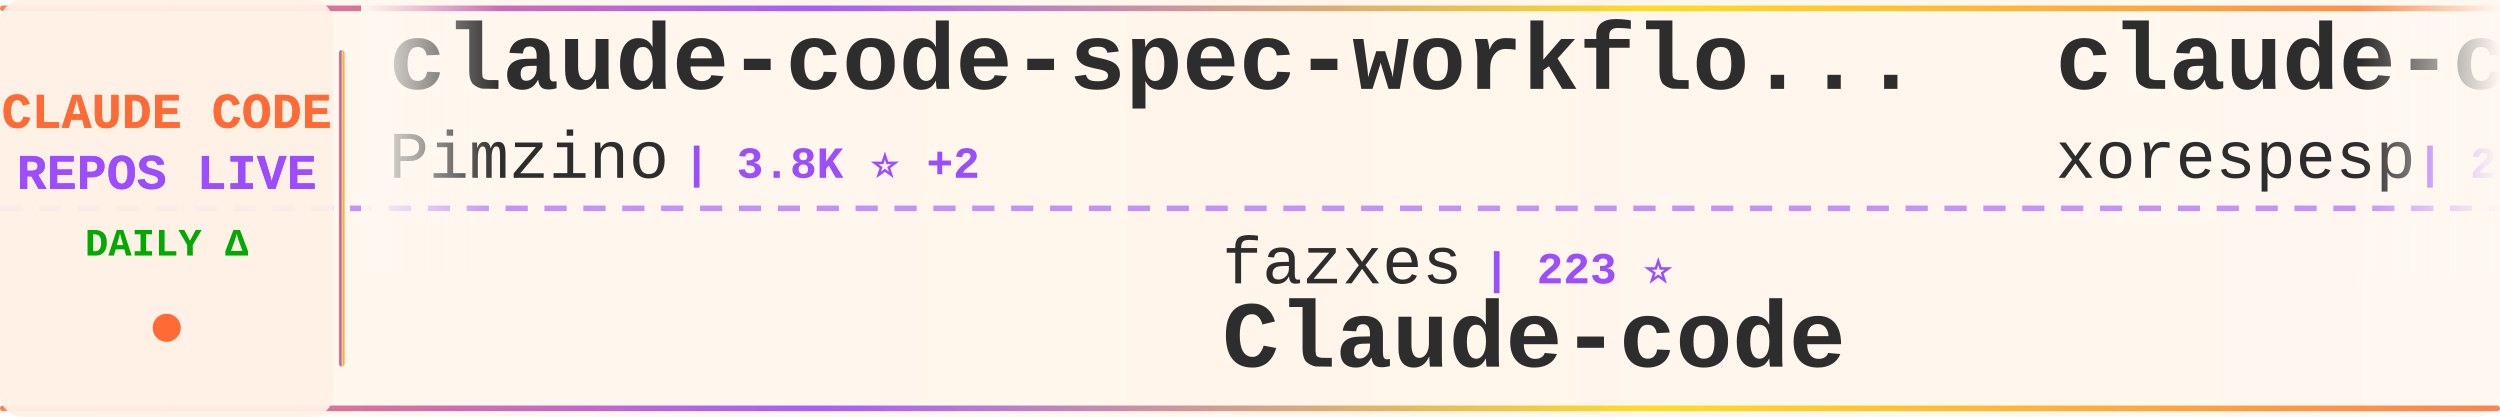
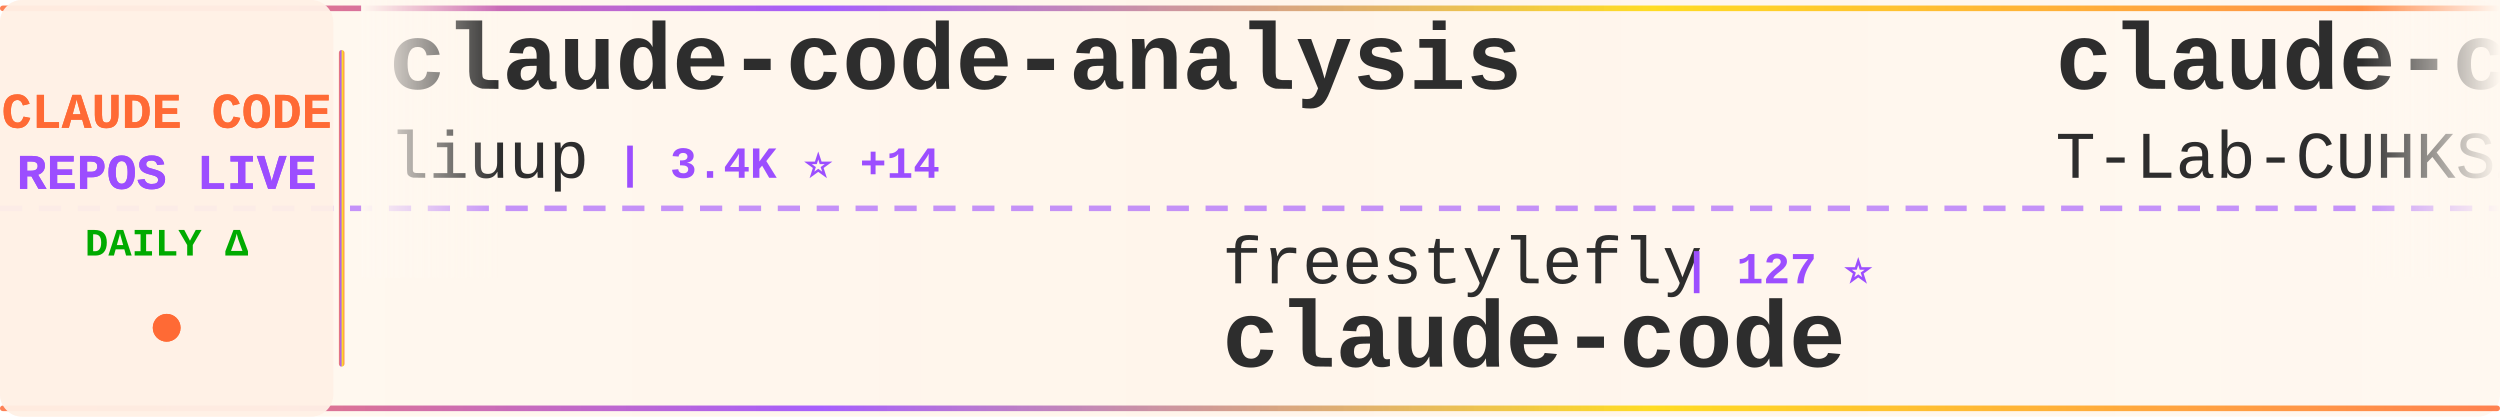
<svg xmlns="http://www.w3.org/2000/svg" width="900" height="150">
  <defs>
    <linearGradient id="tickerBg" x1="0%" y1="0%" x2="100%" y2="0%">
      <stop offset="0%" style="stop-color:#fff8f0;stop-opacity:0.98" />
      <stop offset="50%" style="stop-color:#fff5eb;stop-opacity:1" />
      <stop offset="100%" style="stop-color:#fff8f0;stop-opacity:0.98" />
    </linearGradient>
    <linearGradient id="borderGrad" x1="0%" y1="0%" x2="100%" y2="0%">
      <stop offset="0%" style="stop-color:#FF6B35;stop-opacity:0.85">
        <animate attributeName="stop-opacity" values="0.85;1;0.85" dur="2s" repeatCount="indefinite" />
      </stop>
      <stop offset="33%" style="stop-color:#9C4EFF;stop-opacity:0.9">
        <animate attributeName="stop-opacity" values="0.9;1;0.9" dur="2.2s" repeatCount="indefinite" />
      </stop>
      <stop offset="66%" style="stop-color:#FFD700;stop-opacity:0.85">
        <animate attributeName="stop-opacity" values="0.85;1;0.85" dur="1.8s" repeatCount="indefinite" />
      </stop>
      <stop offset="100%" style="stop-color:#FF6B35;stop-opacity:0.85">
        <animate attributeName="stop-opacity" values="0.85;1;0.85" dur="2s" repeatCount="indefinite" />
      </stop>
    </linearGradient>
    <filter id="textGlow">
      <feGaussianBlur stdDeviation="0.15" result="coloredBlur" />
      <feMerge>
        <feMergeNode in="coloredBlur" />
        <feMergeNode in="SourceGraphic" />
      </feMerge>
    </filter>
    <filter id="metricGlow">
      <feGaussianBlur stdDeviation="0.2" result="coloredBlur" />
      <feMerge>
        <feMergeNode in="coloredBlur" />
        <feMergeNode in="SourceGraphic" />
      </feMerge>
    </filter>
    <linearGradient id="leftFade" x1="0%" y1="0%" x2="100%" y2="0%">
      <stop offset="0%" style="stop-color:#fff8f0;stop-opacity:1" />
      <stop offset="100%" style="stop-color:#fff8f0;stop-opacity:0" />
    </linearGradient>
    <linearGradient id="rightFade" x1="0%" y1="0%" x2="100%" y2="0%">
      <stop offset="0%" style="stop-color:#fff8f0;stop-opacity:0" />
      <stop offset="100%" style="stop-color:#fff8f0;stop-opacity:1" />
    </linearGradient>
  </defs>
  <rect width="900" height="150" fill="url(#tickerBg)" rx="8" />
  <rect x="0" y="2" width="900" height="2" fill="url(#borderGrad)" rx="1" />
  <rect x="0" y="146" width="900" height="2" fill="url(#borderGrad)" rx="1" />
  <line x1="0" y1="75" x2="900" y2="75" stroke="#9C4EFF" stroke-width="2" stroke-dasharray="8 6" opacity="0.6" />
  <rect x="0" y="0" width="120" height="150" fill="#fff0e6" opacity="0.95" rx="8" />
  <text x="60" y="46" font-family="'Courier New', monospace" font-size="18" font-weight="bold" fill="#FF6B35" text-anchor="middle" filter="url(#textGlow)">
    CLAUDE CODE
  </text>
  <text x="60" y="68" font-family="'Courier New', monospace" font-size="18" font-weight="bold" fill="#9C4EFF" text-anchor="middle" filter="url(#textGlow)">
    REPOS LIVE
  </text>
  <text x="60" y="92" font-family="'Courier New', monospace" font-size="14" font-weight="bold" fill="#00aa00" text-anchor="middle">
    DAILY Δ
  </text>
  <circle cx="60" cy="118" r="5" fill="#FF6B35" filter="url(#metricGlow)">
    <animate attributeName="r" values="4;6;4" dur="1.5s" repeatCount="indefinite" />
    <animate attributeName="opacity" values="0.6;1;0.6" dur="1.5s" repeatCount="indefinite" />
  </circle>
  <rect x="122" y="18" width="2" height="114" fill="url(#borderGrad)" rx="1" />
  <clipPath id="tickerClip">
    <rect x="130" y="0" width="770" height="150" />
  </clipPath>
  <g clip-path="url(#tickerClip)">
    <g id="tickerItems">
      <animateTransform attributeName="transform" attributeType="XML" type="translate" from="0 0" to="-3000 0" dur="54s" repeatCount="indefinite" />
      <g transform="translate(0, 0)">
-         <text x="140" y="32" font-family="'Courier New', monospace" font-size="34" font-weight="bold" fill="#2d2d2d">claude-code-spec-workflo...</text>
-         <text x="140" y="64" font-family="'Courier New', monospace" font-size="24" font-weight="normal" fill="#2d2d2d" opacity="1.0">Pimzino</text>
-         <text x="246" y="64" font-family="'Courier New', monospace" font-size="16" font-weight="bold" fill="#9C4EFF"> | 3.8K ⭐ +2</text>
+         <text x="140" y="32" font-family="'Courier New', monospace" font-size="34" font-weight="bold" fill="#2d2d2d">claude-code-analysis</text>
+         <text x="140" y="64" font-family="'Courier New', monospace" font-size="24" font-weight="normal" fill="#2d2d2d" opacity="1.0">liuup</text>
+         <text x="222" y="64" font-family="'Courier New', monospace" font-size="16" font-weight="bold" fill="#9C4EFF"> | 3.4K ⭐ +14</text>
      </g>
      <g transform="translate(300, 0)">
-         <text x="140" y="102" font-family="'Courier New', monospace" font-size="24" font-weight="normal" fill="#2d2d2d" opacity="1.0">fazxes</text>
-         <text x="234" y="102" font-family="'Courier New', monospace" font-size="16" font-weight="bold" fill="#9C4EFF"> | 223 ⭐</text>
-         <text x="140" y="132" font-family="'Courier New', monospace" font-size="34" font-weight="bold" fill="#2d2d2d">Claude-code</text>
+         <text x="140" y="102" font-family="'Courier New', monospace" font-size="24" font-weight="normal" fill="#2d2d2d" opacity="1.0">freestylefly</text>
+         <text x="306" y="102" font-family="'Courier New', monospace" font-size="16" font-weight="bold" fill="#9C4EFF"> | 127 ⭐</text>
+         <text x="140" y="132" font-family="'Courier New', monospace" font-size="34" font-weight="bold" fill="#2d2d2d">claude-code</text>
      </g>
      <g transform="translate(600, 0)">
        <text x="140" y="32" font-family="'Courier New', monospace" font-size="34" font-weight="bold" fill="#2d2d2d">claude-code</text>
-         <text x="140" y="64" font-family="'Courier New', monospace" font-size="24" font-weight="normal" fill="#2d2d2d" opacity="1.0">xorespesp</text>
-         <text x="270" y="64" font-family="'Courier New', monospace" font-size="16" font-weight="bold" fill="#9C4EFF"> | 228 ⭐</text>
+         <text x="140" y="64" font-family="'Courier New', monospace" font-size="24" font-weight="normal" fill="#2d2d2d" opacity="1.0">T-Lab-CUHKSZ</text>
+         <text x="306" y="64" font-family="'Courier New', monospace" font-size="16" font-weight="bold" fill="#9C4EFF"> | 322 ⭐ +1</text>
      </g>
      <g transform="translate(900, 0)">
-         <text x="140" y="102" font-family="'Courier New', monospace" font-size="24" font-weight="normal" fill="#2d2d2d" opacity="1.0">frankbria</text>
-         <text x="270" y="102" font-family="'Courier New', monospace" font-size="16" font-weight="bold" fill="#9C4EFF"> | 9.5K ⭐ +6</text>
-         <text x="140" y="132" font-family="'Courier New', monospace" font-size="34" font-weight="bold" fill="#2d2d2d">ralph-claude-code</text>
+         <text x="140" y="102" font-family="'Courier New', monospace" font-size="24" font-weight="normal" fill="#2d2d2d" opacity="1.0">https-deeplearning-ai</text>
+         <text x="414" y="102" font-family="'Courier New', monospace" font-size="16" font-weight="bold" fill="#9C4EFF"> | 533 ⭐</text>
+         <text x="140" y="132" font-family="'Courier New', monospace" font-size="34" font-weight="bold" fill="#2d2d2d">sc-claude-code-files</text>
      </g>
      <g transform="translate(1200, 0)">
-         <text x="140" y="32" font-family="'Courier New', monospace" font-size="34" font-weight="bold" fill="#2d2d2d">ClaudeCode</text>
-         <text x="140" y="64" font-family="'Courier New', monospace" font-size="24" font-weight="normal" fill="#2d2d2d" opacity="1.0">guanshan</text>
-         <text x="258" y="64" font-family="'Courier New', monospace" font-size="16" font-weight="bold" fill="#9C4EFF"> | 61 ⭐</text>
+         <text x="140" y="32" font-family="'Courier New', monospace" font-size="34" font-weight="bold" fill="#2d2d2d">claude-code</text>
+         <text x="140" y="64" font-family="'Courier New', monospace" font-size="24" font-weight="normal" fill="#2d2d2d" opacity="1.0">jarmuine</text>
+         <text x="258" y="64" font-family="'Courier New', monospace" font-size="16" font-weight="bold" fill="#9C4EFF"> | 2.2K ⭐ +1</text>
      </g>
      <g transform="translate(1500, 0)">
-         <text x="140" y="102" font-family="'Courier New', monospace" font-size="24" font-weight="normal" fill="#2d2d2d" opacity="1.0">VoltAgent</text>
-         <text x="270" y="102" font-family="'Courier New', monospace" font-size="16" font-weight="bold" fill="#9C4EFF"> | 22.7K ⭐ +56</text>
-         <text x="140" y="132" font-family="'Courier New', monospace" font-size="34" font-weight="bold" fill="#2d2d2d">awesome-claude-code-suba...</text>
+         <text x="140" y="102" font-family="'Courier New', monospace" font-size="24" font-weight="normal" fill="#2d2d2d" opacity="1.0">777genius</text>
+         <text x="270" y="102" font-family="'Courier New', monospace" font-size="16" font-weight="bold" fill="#9C4EFF"> | 918 ⭐</text>
+         <text x="140" y="132" font-family="'Courier New', monospace" font-size="34" font-weight="bold" fill="#2d2d2d">claude-code-source-code</text>
      </g>
      <g transform="translate(1800, 0)">
-         <text x="140" y="32" font-family="'Courier New', monospace" font-size="34" font-weight="bold" fill="#2d2d2d">claude-code</text>
-         <text x="140" y="64" font-family="'Courier New', monospace" font-size="24" font-weight="normal" fill="#2d2d2d" opacity="1.0">Onewon</text>
-         <text x="234" y="64" font-family="'Courier New', monospace" font-size="16" font-weight="bold" fill="#9C4EFF"> | 182 ⭐</text>
+         <text x="140" y="32" font-family="'Courier New', monospace" font-size="34" font-weight="bold" fill="#2d2d2d">CLIProxyAPI</text>
+         <text x="140" y="64" font-family="'Courier New', monospace" font-size="24" font-weight="normal" fill="#2d2d2d" opacity="1.0">router-for-me</text>
+         <text x="318" y="64" font-family="'Courier New', monospace" font-size="16" font-weight="bold" fill="#9C4EFF"> | 39.0K ⭐ +110</text>
      </g>
      <g transform="translate(2100, 0)">
-         <text x="140" y="102" font-family="'Courier New', monospace" font-size="24" font-weight="normal" fill="#2d2d2d" opacity="1.0">ChrisWiles</text>
-         <text x="282" y="102" font-family="'Courier New', monospace" font-size="16" font-weight="bold" fill="#9C4EFF"> | 6.0K ⭐</text>
-         <text x="140" y="132" font-family="'Courier New', monospace" font-size="34" font-weight="bold" fill="#2d2d2d">claude-code-showcase</text>
+         <text x="140" y="102" font-family="'Courier New', monospace" font-size="24" font-weight="normal" fill="#2d2d2d" opacity="1.0">darcyegb</text>
+         <text x="258" y="102" font-family="'Courier New', monospace" font-size="16" font-weight="bold" fill="#9C4EFF"> | 742 ⭐ +4</text>
+         <text x="140" y="132" font-family="'Courier New', monospace" font-size="34" font-weight="bold" fill="#2d2d2d">ClaudeCodeAgents</text>
      </g>
      <g transform="translate(2400, 0)">
-         <text x="140" y="32" font-family="'Courier New', monospace" font-size="34" font-weight="bold" fill="#2d2d2d">how-claude-code-works</text>
-         <text x="140" y="64" font-family="'Courier New', monospace" font-size="24" font-weight="normal" fill="#2d2d2d" opacity="1.0">Windy3f3f3f3f</text>
-         <text x="318" y="64" font-family="'Courier New', monospace" font-size="16" font-weight="bold" fill="#9C4EFF"> | 2.9K ⭐ +36</text>
+         <text x="140" y="32" font-family="'Courier New', monospace" font-size="34" font-weight="bold" fill="#2d2d2d">Open-ClaudeCode</text>
+         <text x="140" y="64" font-family="'Courier New', monospace" font-size="24" font-weight="normal" fill="#2d2d2d" opacity="1.0">LING71671</text>
+         <text x="270" y="64" font-family="'Courier New', monospace" font-size="16" font-weight="bold" fill="#9C4EFF"> | 906 ⭐ +1</text>
      </g>
      <g transform="translate(2700, 0)">
-         <text x="140" y="102" font-family="'Courier New', monospace" font-size="24" font-weight="normal" fill="#2d2d2d" opacity="1.0">777genius</text>
-         <text x="270" y="102" font-family="'Courier New', monospace" font-size="16" font-weight="bold" fill="#9C4EFF"> | 918 ⭐ +1</text>
-         <text x="140" y="132" font-family="'Courier New', monospace" font-size="34" font-weight="bold" fill="#2d2d2d">claude-code-source-code</text>
+         <text x="140" y="102" font-family="'Courier New', monospace" font-size="24" font-weight="normal" fill="#2d2d2d" opacity="1.0">pedrohcgs</text>
+         <text x="270" y="102" font-family="'Courier New', monospace" font-size="16" font-weight="bold" fill="#9C4EFF"> | 1.3K ⭐ +6</text>
+         <text x="140" y="132" font-family="'Courier New', monospace" font-size="34" font-weight="bold" fill="#2d2d2d">claude-code-my-workflow</text>
      </g>
      <g transform="translate(3000, 0)">
-         <text x="140" y="32" font-family="'Courier New', monospace" font-size="34" font-weight="bold" fill="#2d2d2d">claude-code-spec-workflo...</text>
-         <text x="140" y="64" font-family="'Courier New', monospace" font-size="24" font-weight="normal" fill="#2d2d2d" opacity="1.0">Pimzino</text>
-         <text x="246" y="64" font-family="'Courier New', monospace" font-size="16" font-weight="bold" fill="#9C4EFF"> | 3.8K ⭐ +2</text>
+         <text x="140" y="32" font-family="'Courier New', monospace" font-size="34" font-weight="bold" fill="#2d2d2d">claude-code-analysis</text>
+         <text x="140" y="64" font-family="'Courier New', monospace" font-size="24" font-weight="normal" fill="#2d2d2d" opacity="1.0">liuup</text>
+         <text x="222" y="64" font-family="'Courier New', monospace" font-size="16" font-weight="bold" fill="#9C4EFF"> | 3.4K ⭐ +14</text>
      </g>
      <g transform="translate(3300, 0)">
-         <text x="140" y="102" font-family="'Courier New', monospace" font-size="24" font-weight="normal" fill="#2d2d2d" opacity="1.0">fazxes</text>
-         <text x="234" y="102" font-family="'Courier New', monospace" font-size="16" font-weight="bold" fill="#9C4EFF"> | 223 ⭐</text>
-         <text x="140" y="132" font-family="'Courier New', monospace" font-size="34" font-weight="bold" fill="#2d2d2d">Claude-code</text>
+         <text x="140" y="102" font-family="'Courier New', monospace" font-size="24" font-weight="normal" fill="#2d2d2d" opacity="1.0">freestylefly</text>
+         <text x="306" y="102" font-family="'Courier New', monospace" font-size="16" font-weight="bold" fill="#9C4EFF"> | 127 ⭐</text>
+         <text x="140" y="132" font-family="'Courier New', monospace" font-size="34" font-weight="bold" fill="#2d2d2d">claude-code</text>
      </g>
      <g transform="translate(3600, 0)">
        <text x="140" y="32" font-family="'Courier New', monospace" font-size="34" font-weight="bold" fill="#2d2d2d">claude-code</text>
-         <text x="140" y="64" font-family="'Courier New', monospace" font-size="24" font-weight="normal" fill="#2d2d2d" opacity="1.0">xorespesp</text>
-         <text x="270" y="64" font-family="'Courier New', monospace" font-size="16" font-weight="bold" fill="#9C4EFF"> | 228 ⭐</text>
+         <text x="140" y="64" font-family="'Courier New', monospace" font-size="24" font-weight="normal" fill="#2d2d2d" opacity="1.0">T-Lab-CUHKSZ</text>
+         <text x="306" y="64" font-family="'Courier New', monospace" font-size="16" font-weight="bold" fill="#9C4EFF"> | 322 ⭐ +1</text>
      </g>
      <g transform="translate(3900, 0)">
-         <text x="140" y="102" font-family="'Courier New', monospace" font-size="24" font-weight="normal" fill="#2d2d2d" opacity="1.0">frankbria</text>
-         <text x="270" y="102" font-family="'Courier New', monospace" font-size="16" font-weight="bold" fill="#9C4EFF"> | 9.5K ⭐ +6</text>
-         <text x="140" y="132" font-family="'Courier New', monospace" font-size="34" font-weight="bold" fill="#2d2d2d">ralph-claude-code</text>
+         <text x="140" y="102" font-family="'Courier New', monospace" font-size="24" font-weight="normal" fill="#2d2d2d" opacity="1.0">https-deeplearning-ai</text>
+         <text x="414" y="102" font-family="'Courier New', monospace" font-size="16" font-weight="bold" fill="#9C4EFF"> | 533 ⭐</text>
+         <text x="140" y="132" font-family="'Courier New', monospace" font-size="34" font-weight="bold" fill="#2d2d2d">sc-claude-code-files</text>
      </g>
    </g>
  </g>
  <rect x="130" y="0" width="50" height="100" fill="url(#leftFade)" />
  <rect x="850" y="0" width="50" height="100" fill="url(#rightFade)" />
</svg>
